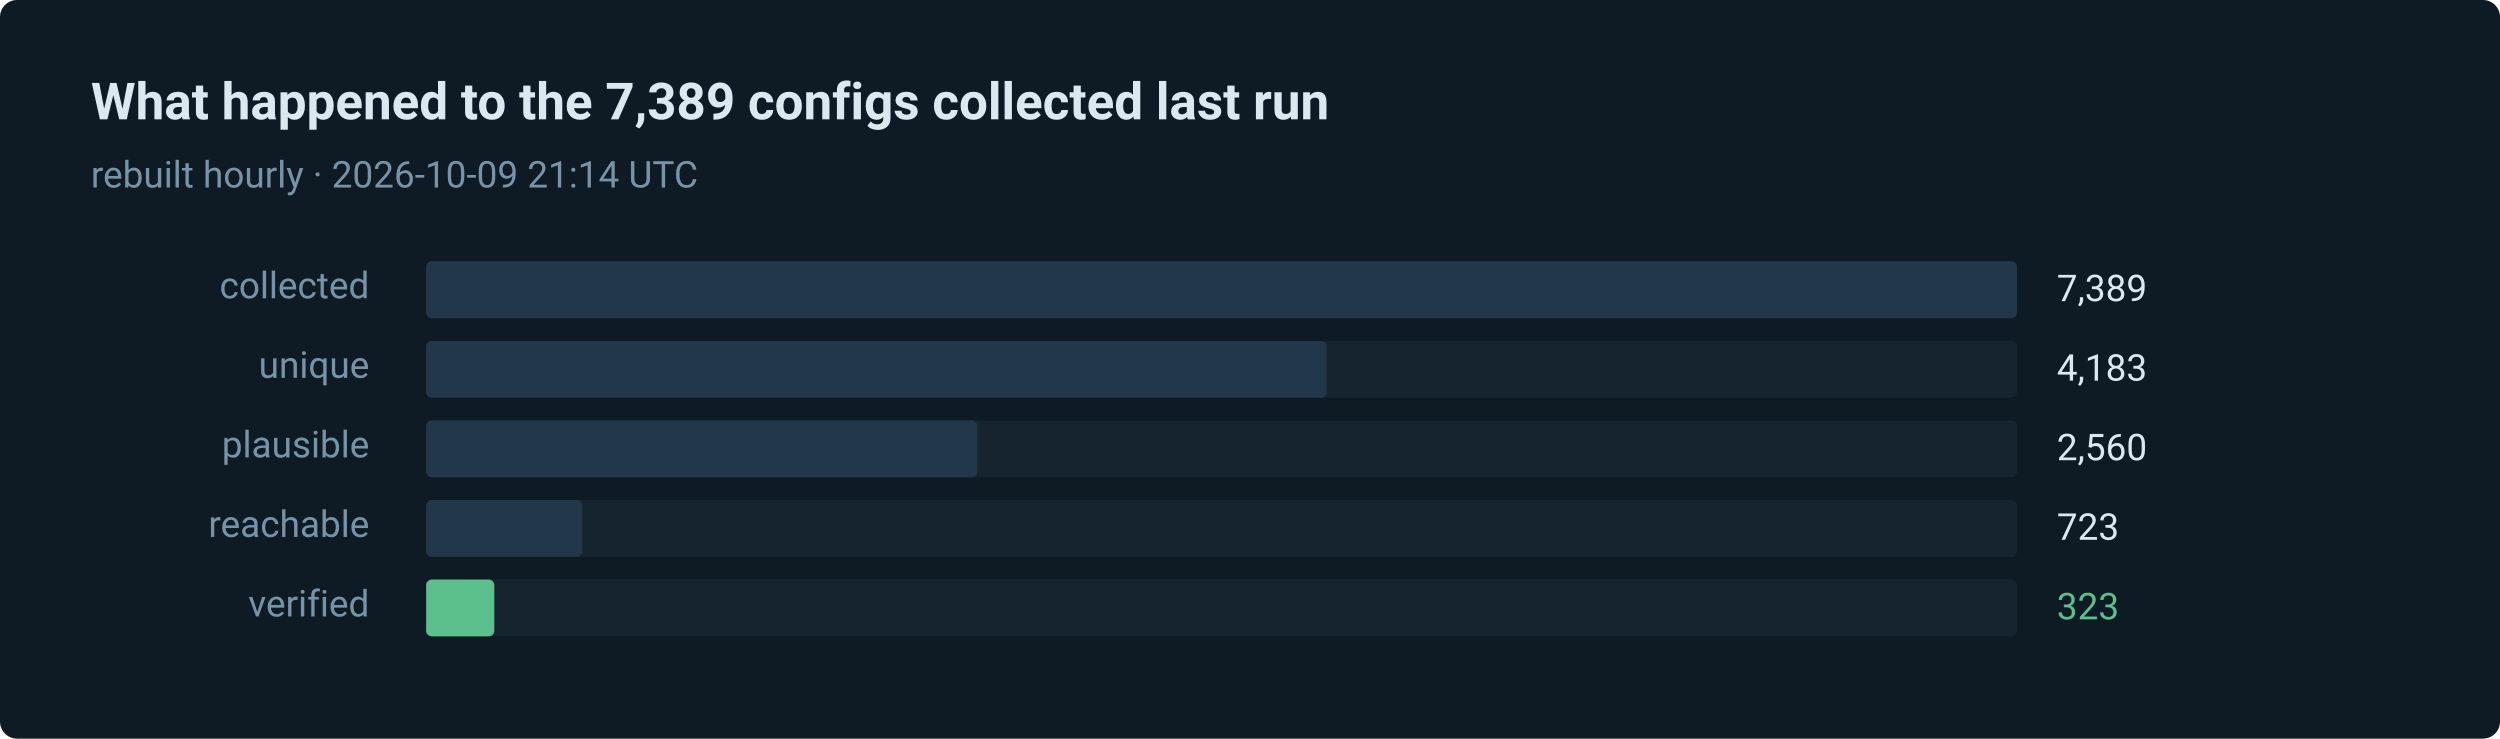
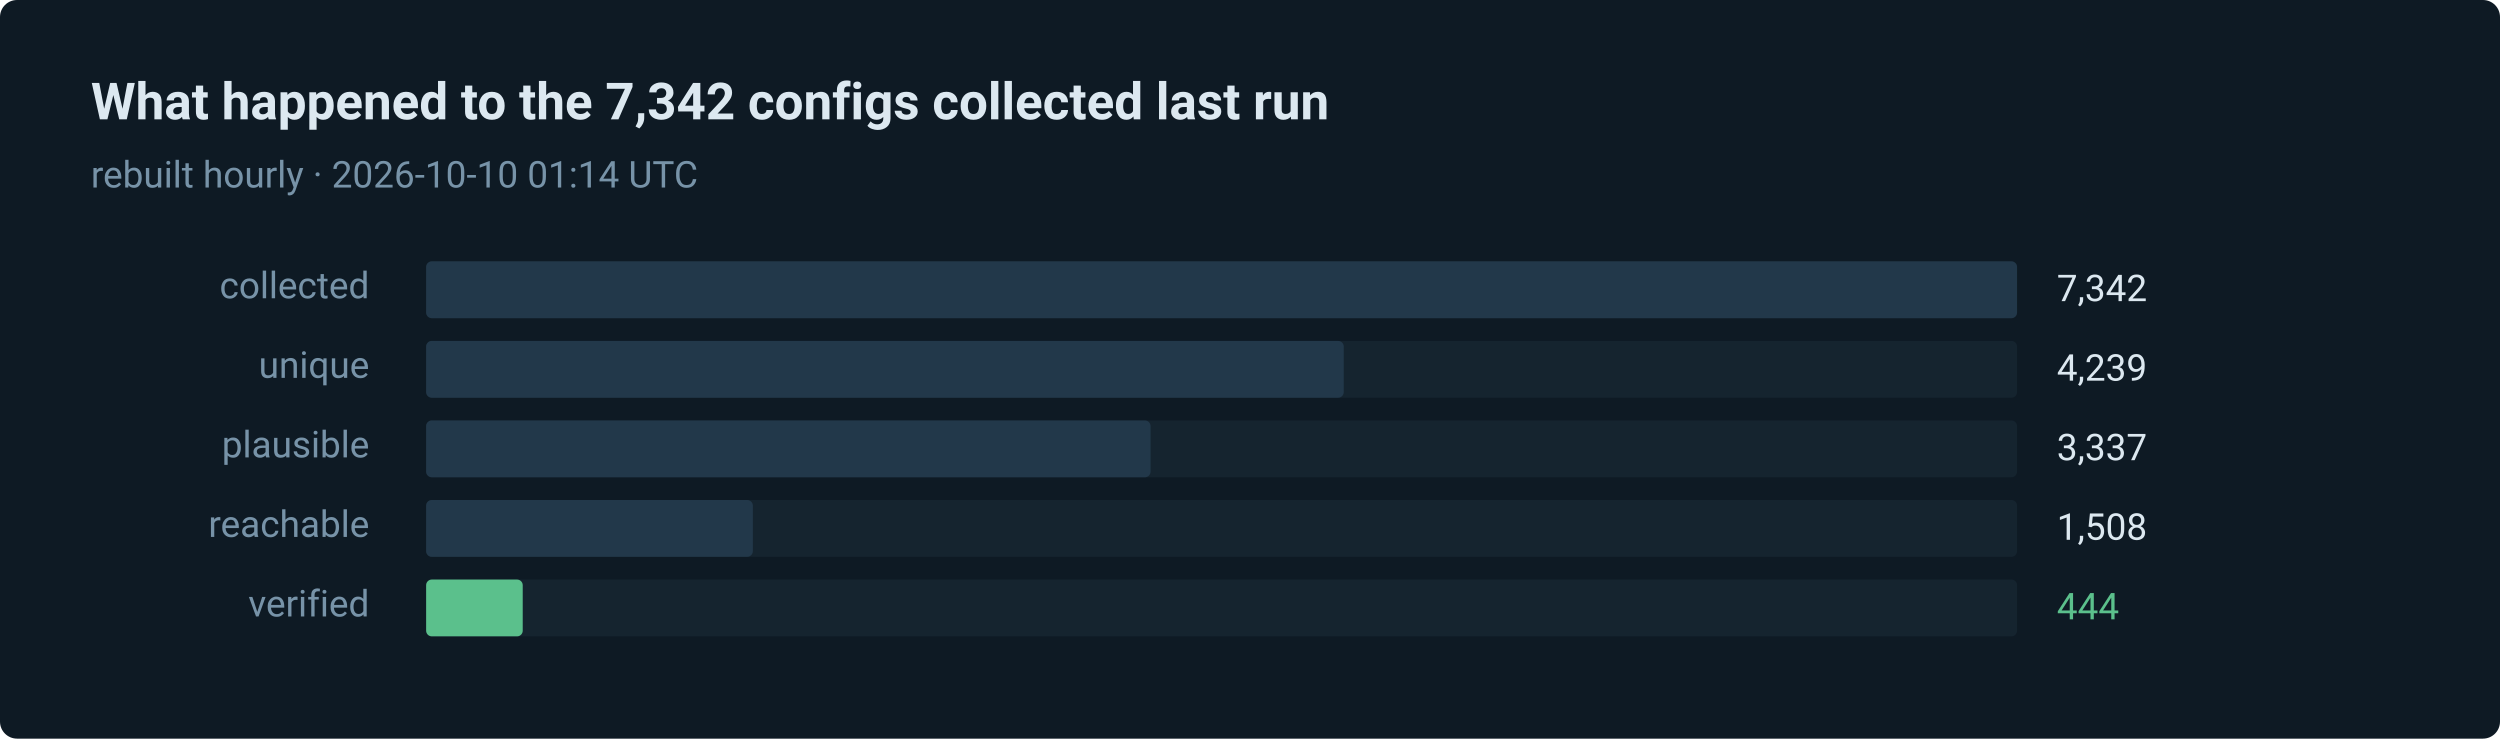
- <svg xmlns="http://www.w3.org/2000/svg" width="880" height="260" viewBox="0 0 880 260" role="img" aria-label="323 of 7389 routes verified in the last run">
+ <svg xmlns="http://www.w3.org/2000/svg" width="880" height="260" viewBox="0 0 880 260" role="img" aria-label="444 of 7342 routes verified in the last run">
  <style>text { font-family: ui-sans-serif, system-ui, -apple-system, 'Segoe UI', Roboto, 'Helvetica Neue', Arial, sans-serif; }</style>
  <rect width="880" height="260" rx="6" fill="#0e1a24" />
-   <text x="32" y="42" fill="#dce8f0" font-size="18" font-weight="600">What happened to the 7,389 configs collected last run</text>
-   <text x="32" y="66" fill="#7793a8" font-size="13">rebuilt hourly · 2026-10-09 21:14 UTC</text>
+   <text x="32" y="42" fill="#dce8f0" font-size="18" font-weight="600">What happened to the 7,342 configs collected last run</text>
+   <text x="32" y="66" fill="#7793a8" font-size="13">rebuilt hourly · 2026-10-10 01:14 UTC</text>
  <text x="130" y="105" fill="#7793a8" font-size="13" text-anchor="end">collected</text>
  <rect x="150" y="92" width="560" height="20" rx="2" fill="#15242f" />
  <rect x="150" y="92" width="560" height="20" rx="2" fill="#22384a" />
-   <text x="724" y="106" fill="#dce8f0" font-size="13">7,389</text>
+   <text x="724" y="106" fill="#dce8f0" font-size="13">7,342</text>
  <text x="130" y="133" fill="#7793a8" font-size="13" text-anchor="end">unique</text>
  <rect x="150" y="120" width="560" height="20" rx="2" fill="#15242f" />
-   <rect x="150" y="120" width="317" height="20" rx="2" fill="#22384a" />
-   <text x="724" y="134" fill="#dce8f0" font-size="13">4,183</text>
+   <rect x="150" y="120" width="323" height="20" rx="2" fill="#22384a" />
+   <text x="724" y="134" fill="#dce8f0" font-size="13">4,239</text>
  <text x="130" y="161" fill="#7793a8" font-size="13" text-anchor="end">plausible</text>
  <rect x="150" y="148" width="560" height="20" rx="2" fill="#15242f" />
-   <rect x="150" y="148" width="194" height="20" rx="2" fill="#22384a" />
-   <text x="724" y="162" fill="#dce8f0" font-size="13">2,560</text>
+   <rect x="150" y="148" width="255" height="20" rx="2" fill="#22384a" />
+   <text x="724" y="162" fill="#dce8f0" font-size="13">3,337</text>
  <text x="130" y="189" fill="#7793a8" font-size="13" text-anchor="end">reachable</text>
  <rect x="150" y="176" width="560" height="20" rx="2" fill="#15242f" />
-   <rect x="150" y="176" width="55" height="20" rx="2" fill="#22384a" />
-   <text x="724" y="190" fill="#dce8f0" font-size="13">723</text>
+   <rect x="150" y="176" width="115" height="20" rx="2" fill="#22384a" />
+   <text x="724" y="190" fill="#dce8f0" font-size="13">1,508</text>
  <text x="130" y="217" fill="#7793a8" font-size="13" text-anchor="end">verified</text>
  <rect x="150" y="204" width="560" height="20" rx="2" fill="#15242f" />
-   <rect x="150" y="204" width="24" height="20" rx="2" fill="#5bc08c" />
-   <text x="724" y="218" fill="#5bc08c" font-size="13">323</text>
+   <rect x="150" y="204" width="34" height="20" rx="2" fill="#5bc08c" />
+   <text x="724" y="218" fill="#5bc08c" font-size="13">444</text>
</svg>
